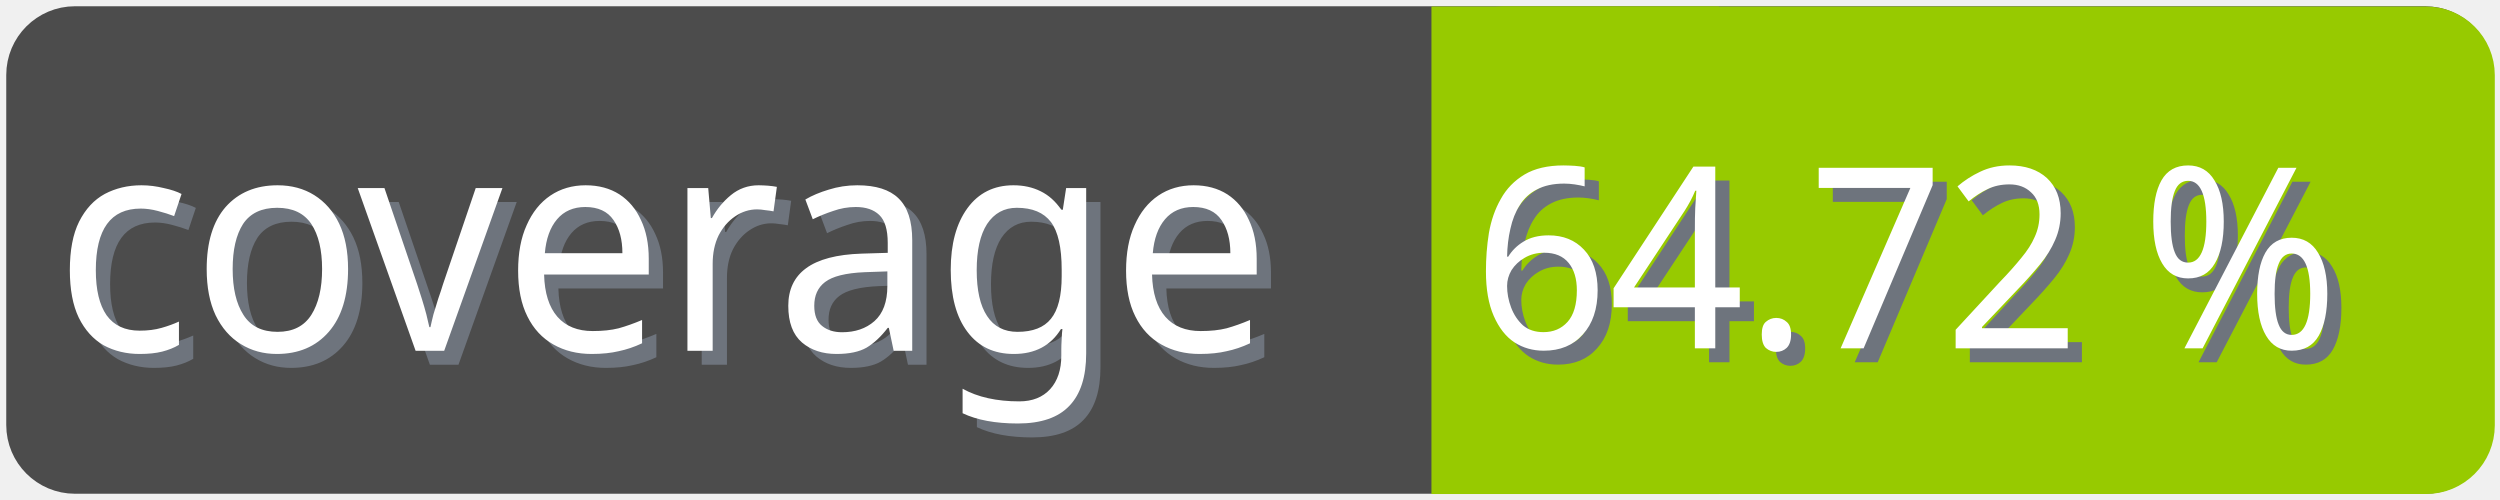
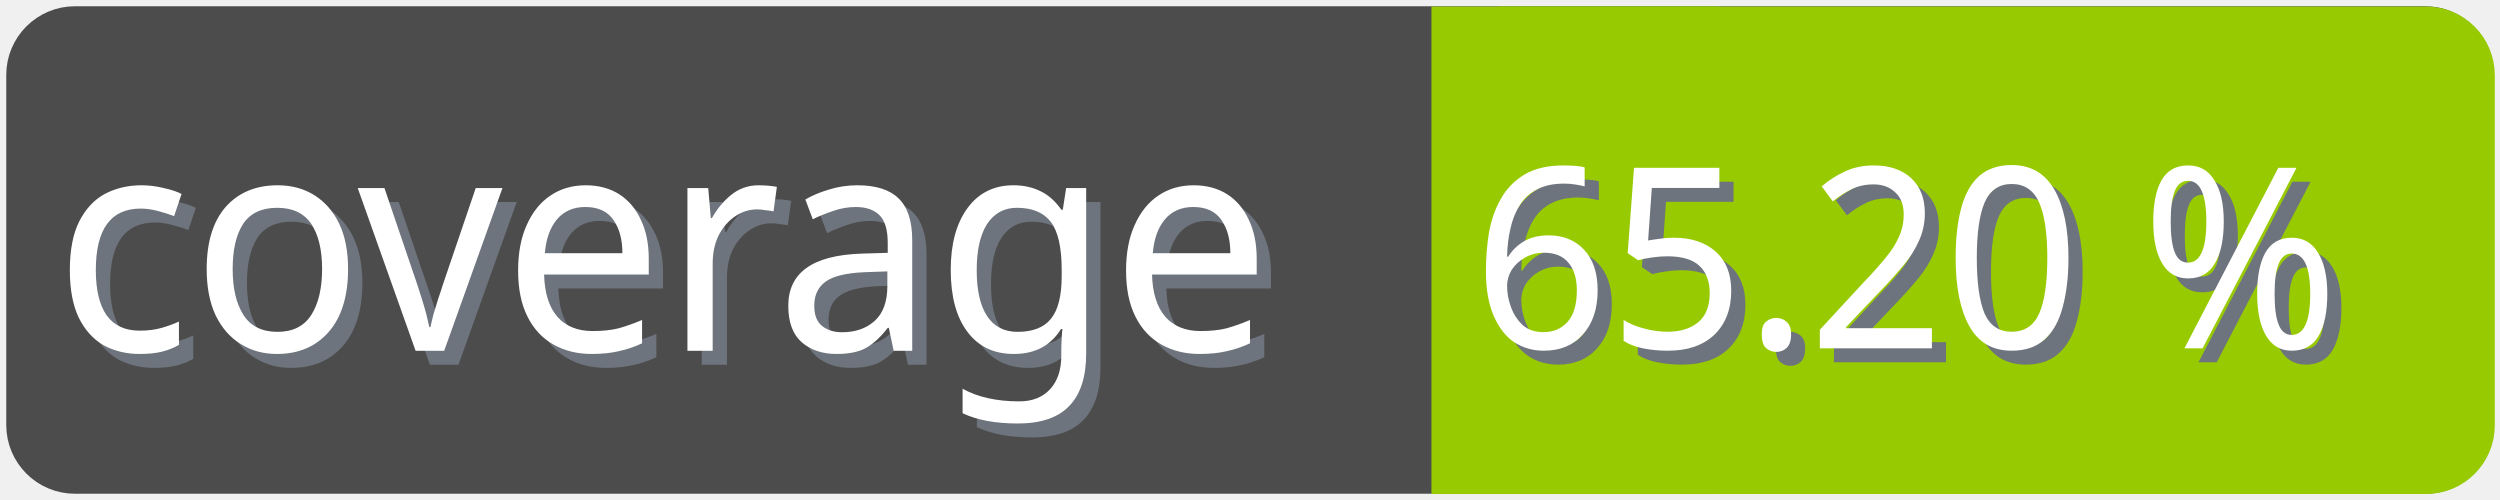
<svg xmlns="http://www.w3.org/2000/svg" width="100" height="20">
  <g>
    <rect fill="none" id="canvas_background" height="22" width="102" y="-1" x="-1" />
  </g>
  <g>
    <rect rx="2" id="svg_1" height="18" width="98" y="1" x="1" stroke-width="1.5" stroke="#4c4c4c" fill="#4c4c4c" />
    <text transform="matrix(0.95, 0, 0, 1.01133, 0.0809801, -0.0237383)" font-weight="normal" xml:space="preserve" text-anchor="start" font-family="'Trebuchet MS', Gadget, sans-serif" font-size="12" id="svg_8" y="14.45" x="2.8" stroke-width="0" stroke="#4c4c4c" fill="#6e747d">coverage</text>
    <text transform="matrix(0.95, 0, 0, 1.01133, 0.0809801, -0.0237383)" font-weight="normal" xml:space="preserve" text-anchor="start" font-family="'Trebuchet MS', Gadget, sans-serif" font-size="12" id="svg_3" y="13.9" x="2.2" stroke-width="0" stroke="#4c4c4c" fill="#ffffff">coverage</text>
    <rect rx="2" id="svg_5" height="18" width="40.905" y="1.011" x="58.137" stroke-width="1.5" stroke="#97ca00" fill="#97ca00" />
    <rect id="svg_7" height="18" width="10" y="1.011" x="58.008" stroke-width="1.5" stroke="#97ca00" fill="#97ca00" />
-     <text transform="matrix(0.95, 0, 0, 1.01133, 0.0809801, -0.0237383)" font-weight="normal" xml:space="preserve" text-anchor="end" font-family="'Trebuchet MS', Gadget, sans-serif" font-size="10" id="svg_10" y="14.35" x="99" stroke-width="0" stroke="#4c4c4c" fill="#6e747d">64.72 %</text>
-     <text transform="matrix(0.95, 0, 0, 1.01133, 0.0809801, -0.0237383)" font-weight="normal" xml:space="preserve" text-anchor="end" font-family="'Trebuchet MS', Gadget, sans-serif" font-size="10" id="svg_9" y="13.8" x="98.4" stroke-width="0" stroke="#4c4c4c" fill="#ffffff">64.72 %</text>
+     <text transform="matrix(0.95, 0, 0, 1.01133, 0.0809801, -0.0237383)" font-weight="normal" xml:space="preserve" text-anchor="end" font-family="'Trebuchet MS', Gadget, sans-serif" font-size="10" id="svg_10" y="14.35" x="99" stroke-width="0" stroke="#4c4c4c" fill="#6e747d">65.20 %</text>
+     <text transform="matrix(0.95, 0, 0, 1.01133, 0.0809801, -0.0237383)" font-weight="normal" xml:space="preserve" text-anchor="end" font-family="'Trebuchet MS', Gadget, sans-serif" font-size="10" id="svg_9" y="13.8" x="98.4" stroke-width="0" stroke="#4c4c4c" fill="#ffffff">65.20 %</text>
  </g>
</svg>
